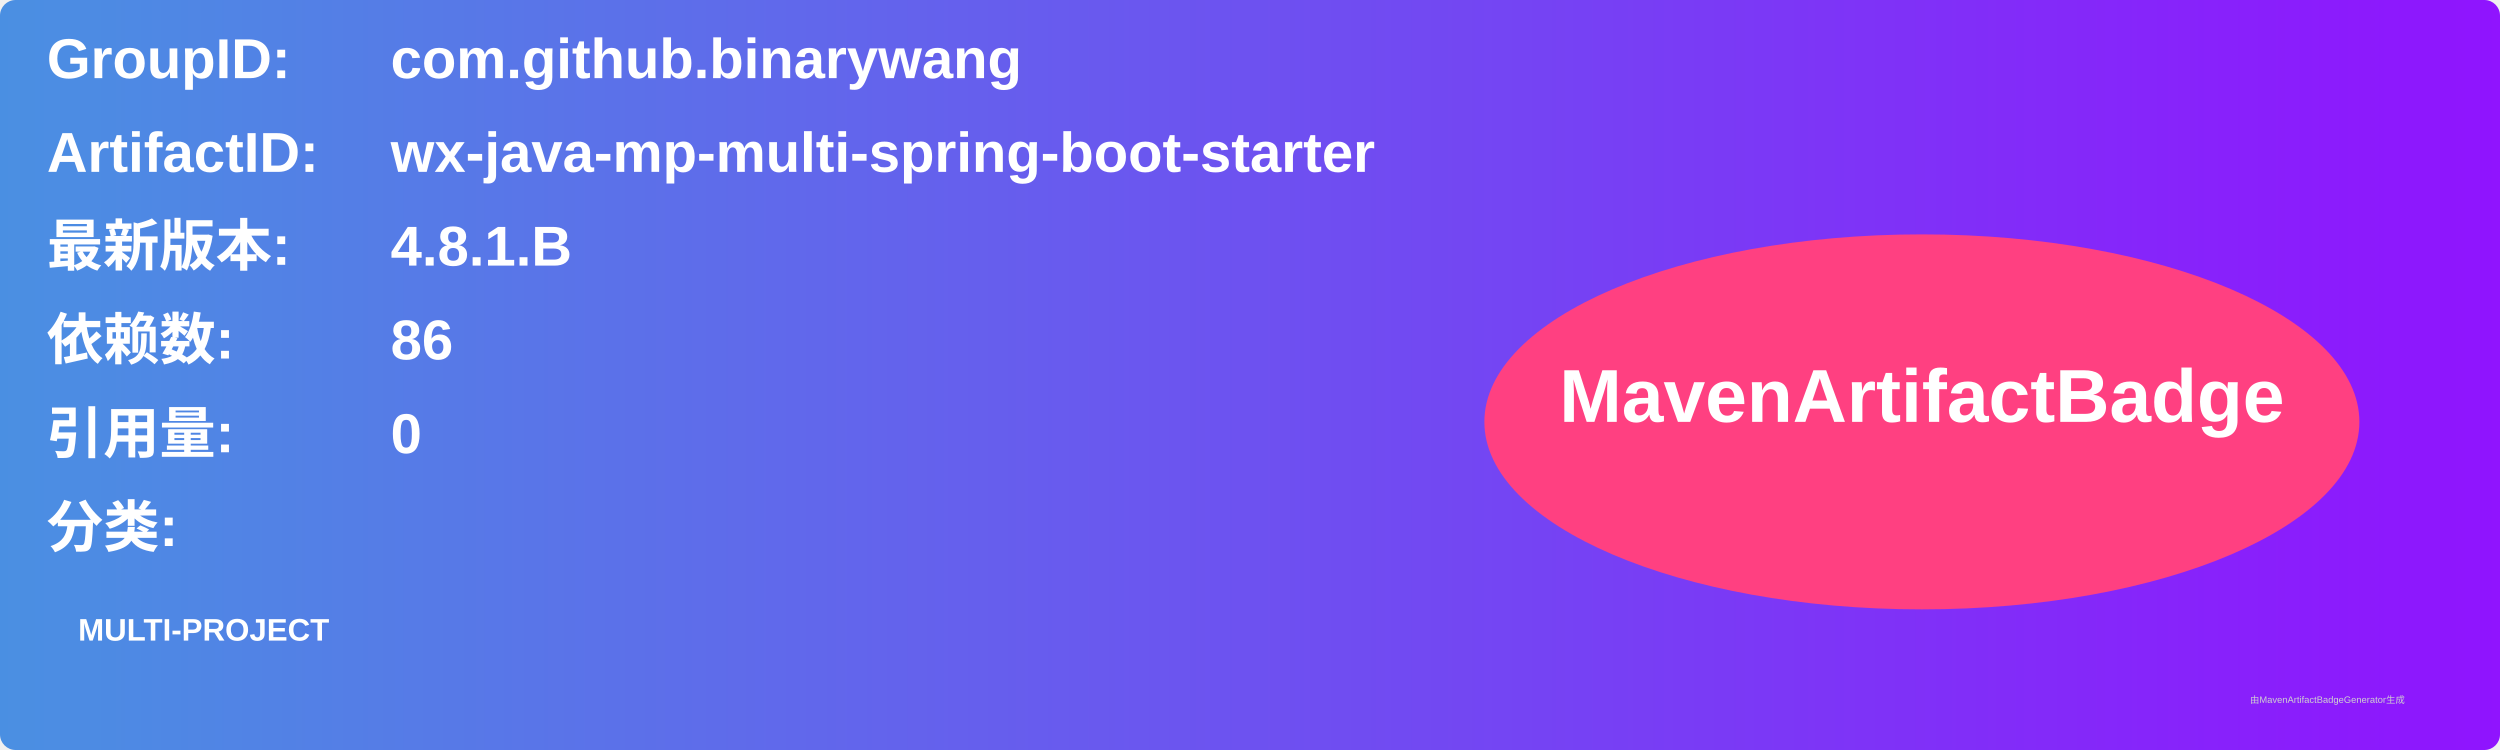
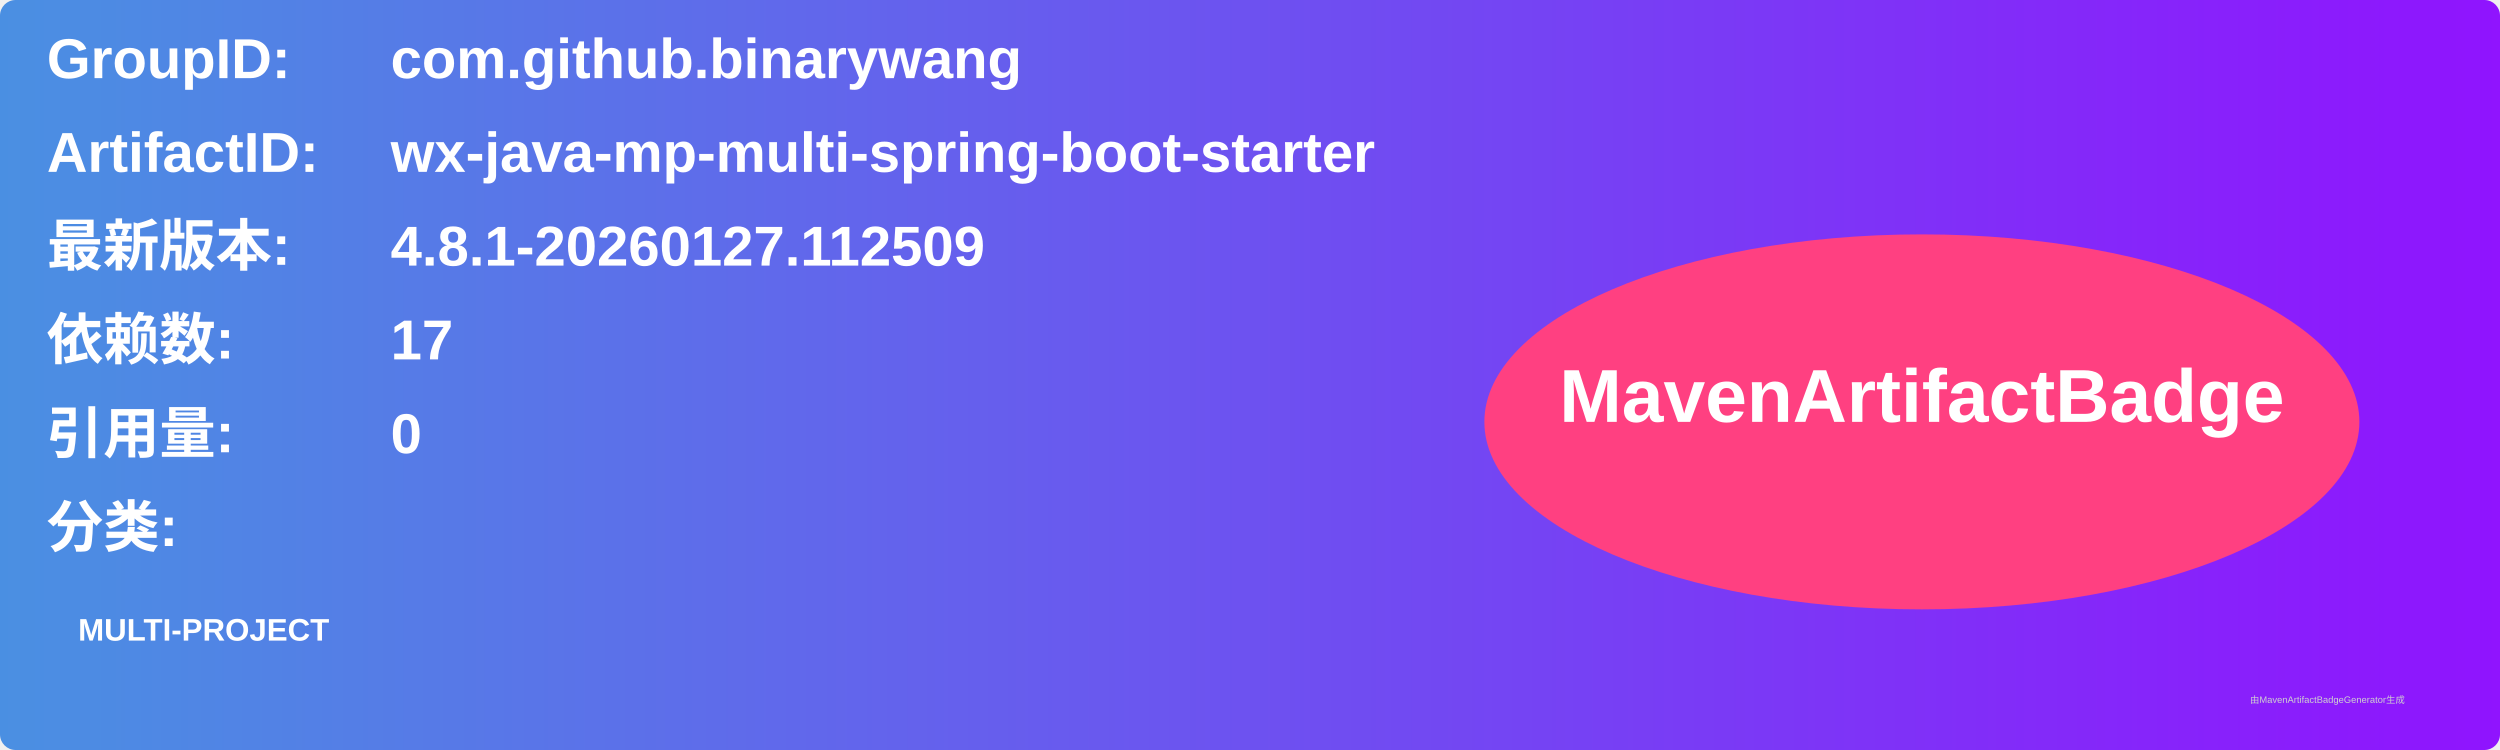
<svg xmlns="http://www.w3.org/2000/svg" width="800" height="240" viewBox="0 0 800 240">
  <linearGradient id="grad" x1="0%" y1="0%" x2="100%" y2="0%">
    <stop offset="0%" stop-color="#4a90e2" />
    <stop offset="100%" stop-color="#9013fe" />
  </linearGradient>
  <rect width="100%" height="100%" rx="5" ry="5" fill="url(#grad)" />
  <g transform="translate(15, 15)">
    <text x="0" y="10" font-family="Arial" font-size="18" fill="white" font-weight="bold" width="260">GroupID:</text>
    <text x="110" y="10" font-family="Arial" font-size="18" fill="white" font-weight="bold" width="460">com.github.binarywang</text>
    <text x="0" y="40" font-family="Arial" font-size="18" fill="white" font-weight="bold" width="260">ArtifactID:</text>
    <text x="110" y="40" font-family="Arial" font-size="18" fill="white" font-weight="bold" width="460">wx-java-mp-multi-spring-boot-starter</text>
    <text x="0" y="70" font-family="Arial" font-size="18" fill="white" font-weight="bold">最新版本:</text>
    <text x="110" y="70" font-family="Arial" font-size="18" fill="white" font-weight="bold">
-       <tspan font-weight="bold">4.8.1.B</tspan>
+       <tspan font-weight="bold">4.8.1-20260127.112509</tspan>
    </text>
    <text x="0" y="100" font-family="Arial" font-size="18" fill="white" font-weight="bold">依赖数: </text>
    <text x="110" y="100" font-family="Arial" font-size="18" fill="white">
-       <tspan font-weight="bold">86</tspan>
+       <tspan font-weight="bold">17</tspan>
    </text>
    <text x="0" y="130" font-family="Arial" font-size="18" fill="white" font-weight="bold">引用量: </text>
    <text x="110" y="130" font-family="Arial" font-size="18" fill="white">
      <tspan font-weight="bold">0</tspan>
    </text>
    <text x="0" y="160" font-family="Arial" font-size="18" fill="white" font-weight="bold">分类:</text>
    <text x="10" y="190" font-family="Arial" font-size="10" fill="white">
      <tspan font-weight="bold">MULTI-PROJECT</tspan>
    </text>
    <ellipse cx="600" cy="120" rx="140" ry="60" fill="#ff4081" />
    <text x="600" y="120" text-anchor="middle" font-family="Arial" font-size="24" fill="white" font-weight="bold">MavenArtifactBadge</text>
  </g>
  <text x="720" y="225" font-family="Arial" font-size="3" fill="#d0d0d0">由MavenArtifactBadgeGenerator生成</text>
</svg>
